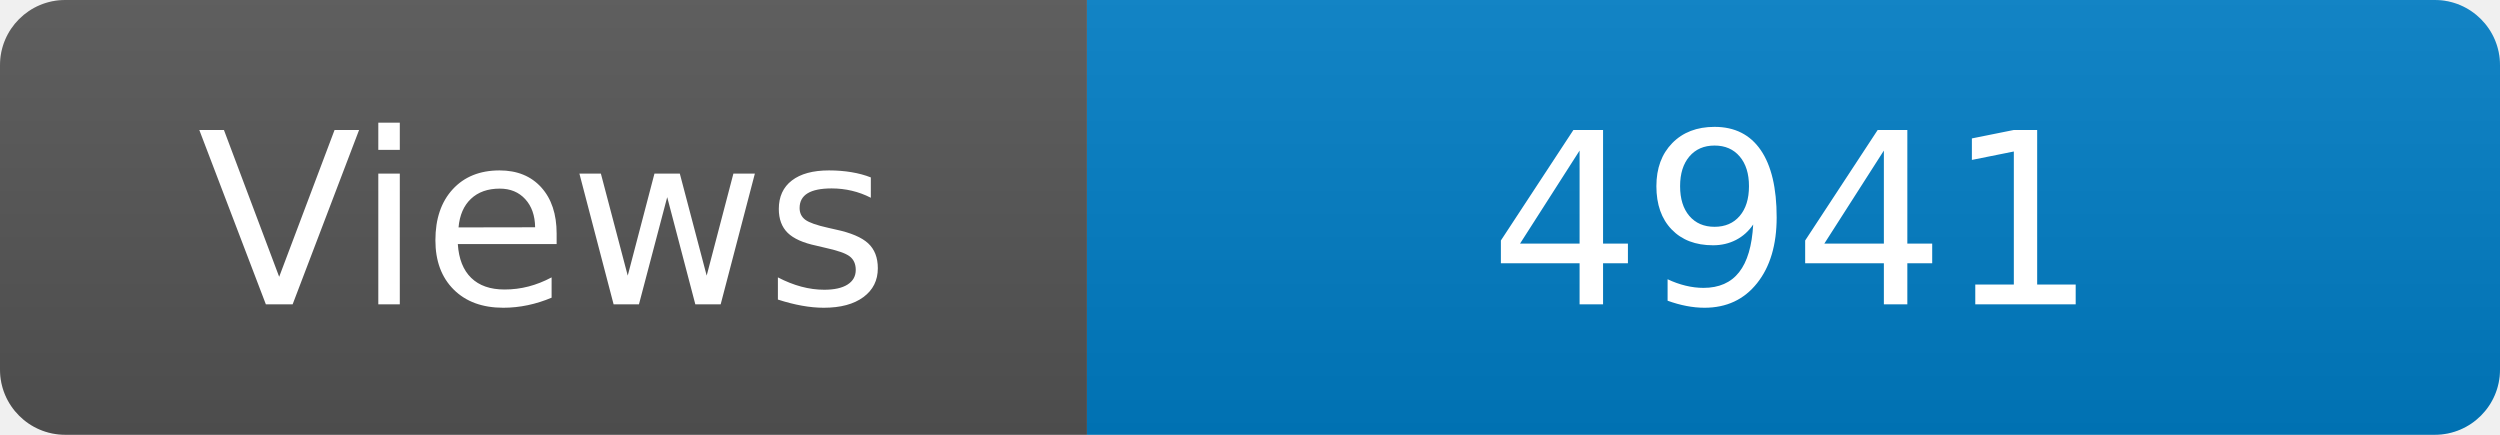
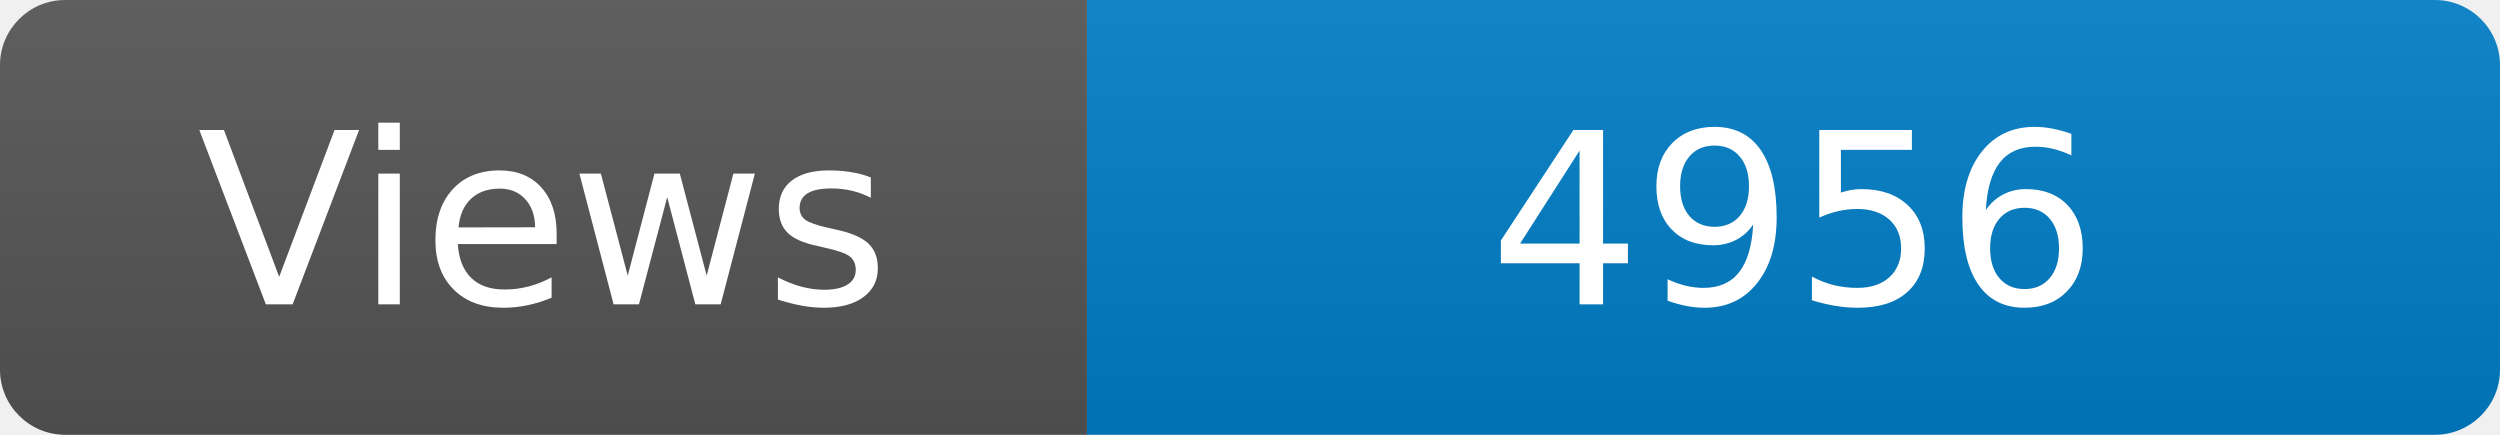
<svg xmlns="http://www.w3.org/2000/svg" width="115" height="20" role="img" aria-label="Maintained?: yes">
  <linearGradient id="s" x2="0" y2="100%">
    <stop offset="0" stop-color="#bbb" stop-opacity=".1" />
    <stop offset="1" stop-opacity=".1" />
  </linearGradient>
  <clipPath id="r">
    <rect width="115" height="20" rx="3" fill="#fff" />
  </clipPath>
  <g clip-path="url(#r)">
    <rect width="50" height="20" fill="#555" />
    <rect x="50" width="160" height="20" fill="#007ec6" />
    <rect width="115" height="20" fill="url(#s)" />
  </g>
  <g fill="#fff" text-anchor="middle" font-family="Verdana,Geneva,DejaVu Sans,sans-serif" font-size="110">
    <text x="250" y="140" transform="scale(.1)" fill="#fff">Views</text>
-     <text x="825" y="140" transform="scale(.1)" fill="#fff">4941</text>
+     <text x="825" y="140" transform="scale(.1)" fill="#fff">4956</text>
  </g>
</svg>
